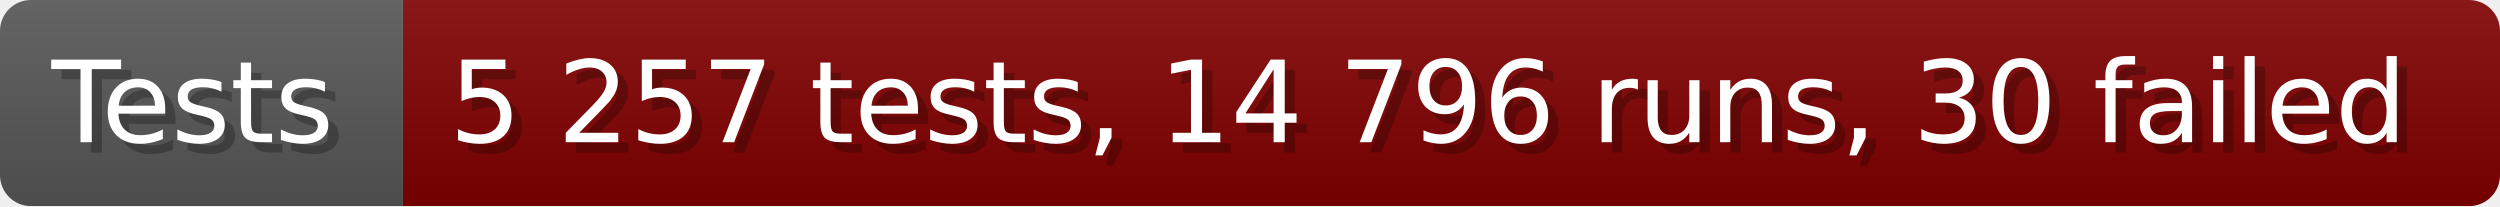
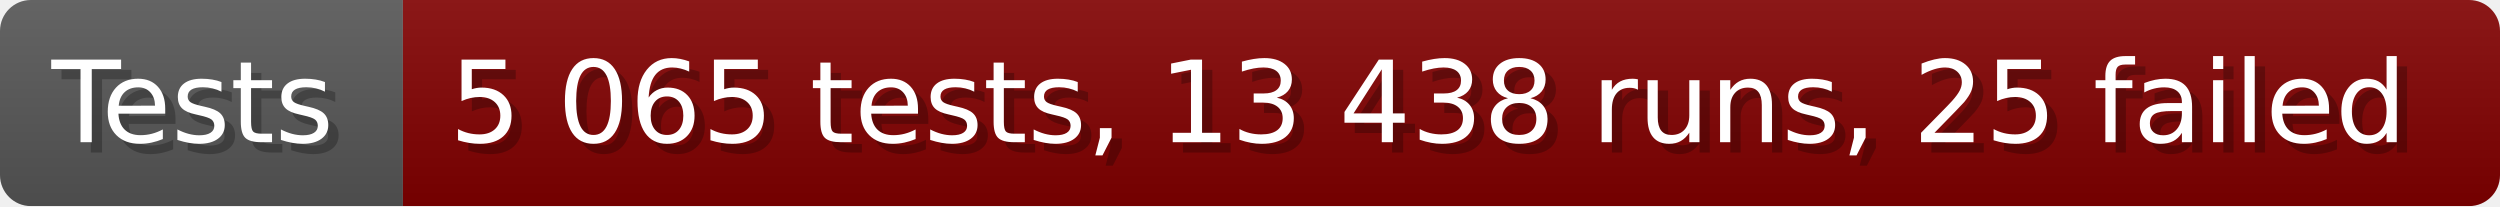
- <svg xmlns="http://www.w3.org/2000/svg" width="242.6" height="20" viewBox="0 0 2426 200" role="img" aria-label="Tests: 5 257 tests, 14 796 runs, 30 failed">
+ <svg xmlns="http://www.w3.org/2000/svg" width="242.6" height="20" viewBox="0 0 2426 200" role="img" aria-label="Tests: 5 065 tests, 13 438 runs, 25 failed">
  <linearGradient id="a" x2="0" y2="100%">
    <stop offset="0" stop-opacity=".1" stop-color="#EEE" />
    <stop offset="1" stop-opacity=".1" />
  </linearGradient>
  <mask id="m">
    <rect width="2426" height="200" rx="30" fill="#FFF" />
  </mask>
  <g mask="url(#m)">
    <rect width="391" height="200" fill="#555" />
    <rect width="2035" height="200" fill="#800000" x="391" />
    <rect width="2426" height="200" fill="url(#a)" />
  </g>
  <g aria-hidden="true" fill="#fff" text-anchor="start" font-family="Verdana,DejaVu Sans,sans-serif" font-size="110">
    <text x="60" y="148" textLength="291" fill="#000" opacity="0.25">Tests</text>
    <text x="50" y="138" textLength="291">Tests</text>
-     <text x="446" y="148" textLength="1935" fill="#000" opacity="0.25">5 257 tests, 14 796 runs, 30 failed</text>
-     <text x="436" y="138" textLength="1935">5 257 tests, 14 796 runs, 30 failed</text>
+     <text x="446" y="148" textLength="1935" fill="#000" opacity="0.25">5 065 tests, 13 438 runs, 25 failed</text>
+     <text x="436" y="138" textLength="1935">5 065 tests, 13 438 runs, 25 failed</text>
  </g>
</svg>
